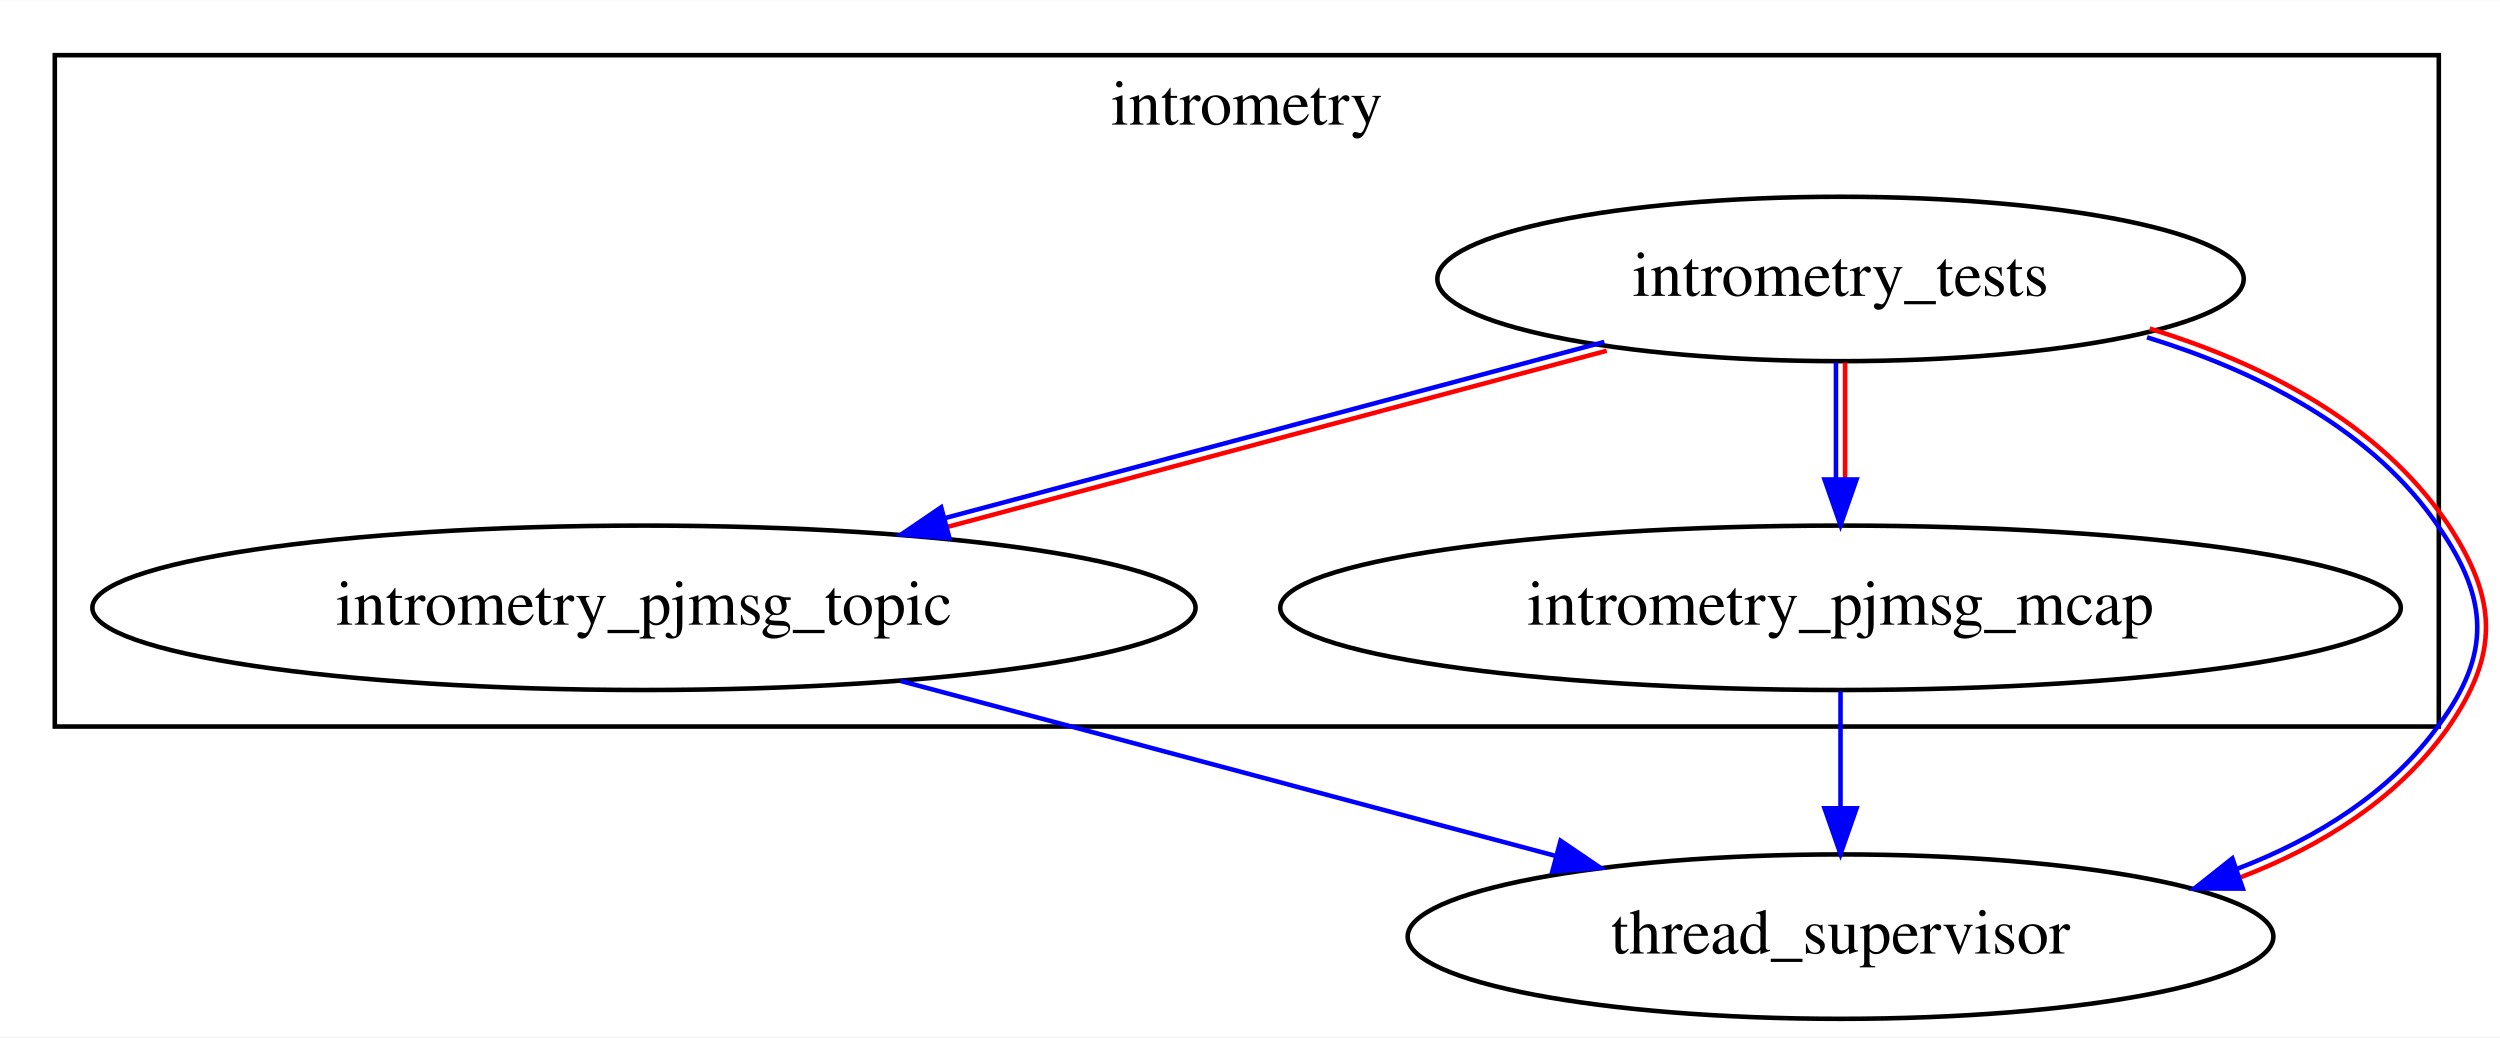
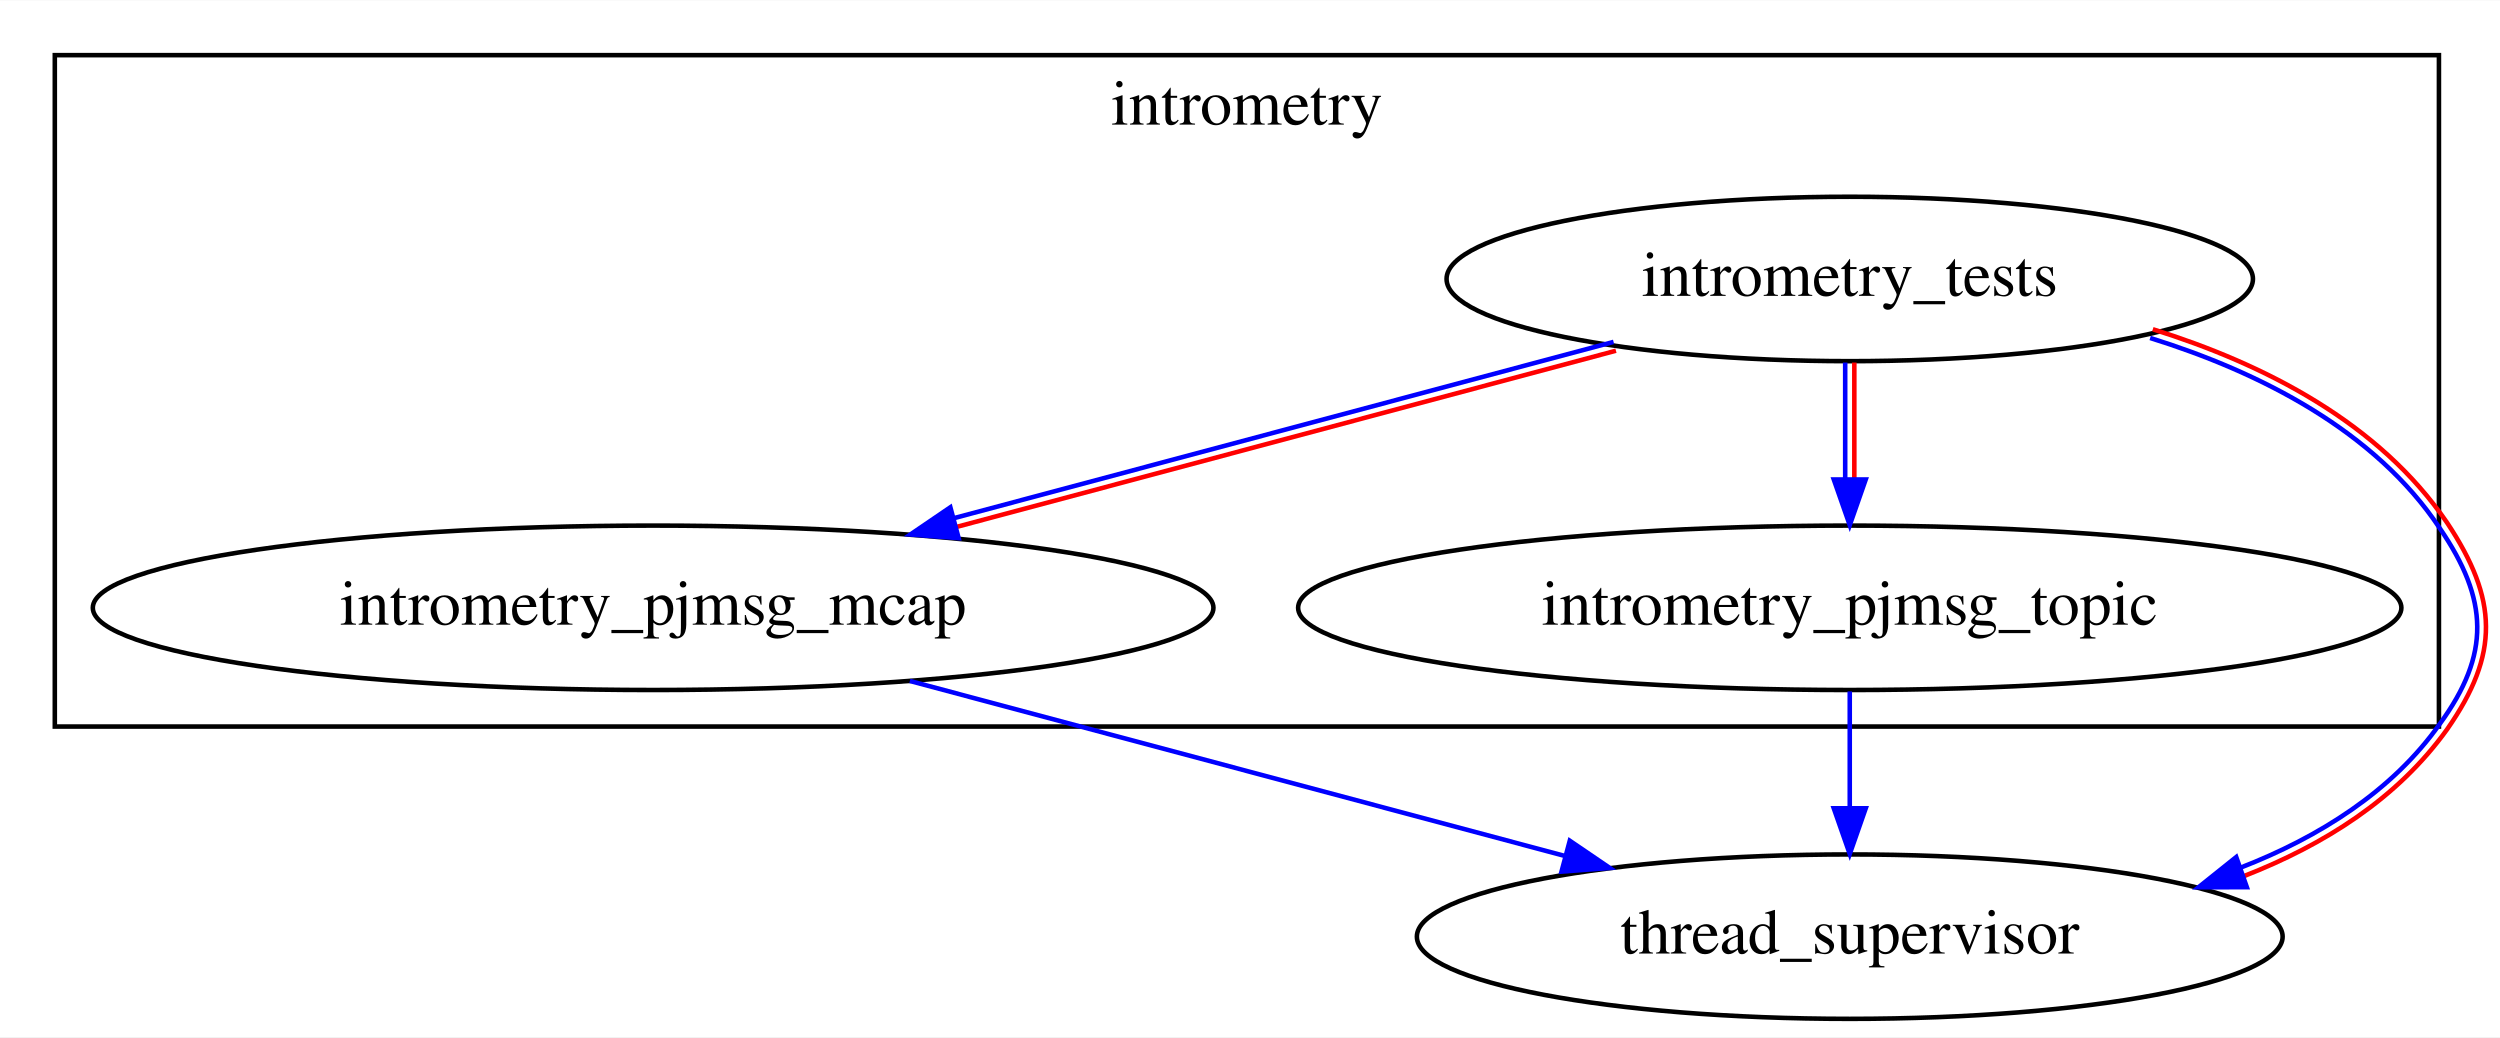
- <svg xmlns="http://www.w3.org/2000/svg" xmlns:xlink="http://www.w3.org/1999/xlink" width="547pt" height="227pt" viewBox="0.00 0.00 547.40 227.00">
+ <svg xmlns="http://www.w3.org/2000/svg" xmlns:xlink="http://www.w3.org/1999/xlink" width="547pt" height="227pt" viewBox="0.00 0.00 547.37 227.00">
  <g id="graph0" class="graph" transform="scale(1 1) rotate(0) translate(4 223)">
-     <polygon fill="white" stroke="transparent" points="-4,4 -4,-223 543.4,-223 543.4,4 -4,4" />
+     <polygon fill="white" stroke="transparent" points="-4,4 -4,-223 543.37,-223 543.37,4 -4,4" />
    <g id="clust1" class="cluster">
      <polygon fill="none" stroke="black" points="8,-64 8,-211 530,-211 530,-64 8,-64" />
      <text text-anchor="middle" x="269" y="-195.8" font-family="Times,serif" font-size="14.00">intrometry</text>
    </g>
    <g id="node1" class="node">
      <g id="a_node1">
        <a xlink:href="../intrometry_tests/index.html" xlink:title="intrometry_tests">
-           <ellipse fill="none" stroke="black" cx="399" cy="-162" rx="88.28" ry="18" />
-           <text text-anchor="middle" x="399" y="-158.3" font-family="Times,serif" font-size="14.00">intrometry_tests</text>
+           <ellipse fill="none" stroke="black" cx="401" cy="-162" rx="88.28" ry="18" />
+           <text text-anchor="middle" x="401" y="-158.3" font-family="Times,serif" font-size="14.00">intrometry_tests</text>
        </a>
      </g>
    </g>
    <g id="node2" class="node">
      <g id="a_node2">
+         <a xlink:href="../intrometry_pjmsg_mcap/index.html" xlink:title="intrometry_pjmsg_mcap">
+           <ellipse fill="none" stroke="black" cx="139" cy="-90" rx="122.68" ry="18" />
+           <text text-anchor="middle" x="139" y="-86.3" font-family="Times,serif" font-size="14.00">intrometry_pjmsg_mcap</text>
+         </a>
+       </g>
+     </g>
+     <g id="edge2" class="edge">
+       <path fill="none" stroke="#0000ff" d="M349.29,-148.22C308,-137.19 249.75,-121.62 204.98,-109.66" />
+       <path fill="none" stroke="#ff0000" d="M349.81,-146.29C308.52,-135.26 250.27,-119.69 205.5,-107.73" />
+       <polygon fill="#0000ff" stroke="#0000ff" points="205.89,-105.25 195.32,-106.05 204.08,-112.01 205.89,-105.25" />
+     </g>
+     <g id="node3" class="node">
+       <g id="a_node3">
        <a xlink:href="../intrometry_pjmsg_topic/index.html" xlink:title="intrometry_pjmsg_topic">
-           <ellipse fill="none" stroke="black" cx="137" cy="-90" rx="120.78" ry="18" />
-           <text text-anchor="middle" x="137" y="-86.3" font-family="Times,serif" font-size="14.00">intrometry_pjmsg_topic</text>
+           <ellipse fill="none" stroke="black" cx="401" cy="-90" rx="120.78" ry="18" />
+           <text text-anchor="middle" x="401" y="-86.3" font-family="Times,serif" font-size="14.00">intrometry_pjmsg_topic</text>
        </a>
      </g>
    </g>
    <g id="edge1" class="edge">
-       <path fill="none" stroke="#0000ff" d="M347.29,-148.22C306,-137.19 247.75,-121.62 202.98,-109.66" />
-       <path fill="none" stroke="#ff0000" d="M347.81,-146.29C306.52,-135.26 248.27,-119.69 203.5,-107.73" />
-       <polygon fill="#0000ff" stroke="#0000ff" points="203.89,-105.25 193.32,-106.05 202.08,-112.01 203.89,-105.25" />
+       <path fill="none" stroke="#0000ff" d="M400,-143.7C400,-135.98 400,-126.71 400,-118.11" />
+       <path fill="none" stroke="#ff0000" d="M402,-143.7C402,-135.98 402,-126.71 402,-118.11" />
+       <polygon fill="#0000ff" stroke="#0000ff" points="404.5,-118.1 401,-108.1 397.5,-118.1 404.5,-118.1" />
    </g>
-     <g id="node3" class="node">
-       <g id="a_node3">
-         <a xlink:href="../intrometry_pjmsg_mcap/index.html" xlink:title="intrometry_pjmsg_mcap">
-           <ellipse fill="none" stroke="black" cx="399" cy="-90" rx="122.68" ry="18" />
-           <text text-anchor="middle" x="399" y="-86.3" font-family="Times,serif" font-size="14.00">intrometry_pjmsg_mcap</text>
+     <g id="node4" class="node">
+       <g id="a_node4">
+         <a xlink:href="../thread_supervisor/index.html" xlink:title="thread_supervisor">
+           <ellipse fill="none" stroke="black" cx="401" cy="-18" rx="94.78" ry="18" />
+           <text text-anchor="middle" x="401" y="-14.3" font-family="Times,serif" font-size="14.00">thread_supervisor</text>
        </a>
      </g>
    </g>
    <g id="edge3" class="edge">
-       <path fill="none" stroke="#0000ff" d="M398,-143.7C398,-135.98 398,-126.71 398,-118.11" />
-       <path fill="none" stroke="#ff0000" d="M400,-143.7C400,-135.98 400,-126.71 400,-118.11" />
-       <polygon fill="#0000ff" stroke="#0000ff" points="402.5,-118.1 399,-108.1 395.5,-118.1 402.5,-118.1" />
+       <path fill="none" stroke="#0000ff" d="M466.77,-149.08C490.9,-141.56 516,-128.75 530.17,-107.44 540.91,-91.73 541.34,-79.89 530.19,-64.58 519.77,-49.83 503.71,-39.77 486.65,-33.14" />
+       <path fill="none" stroke="#ff0000" d="M467.36,-150.99C491.81,-143.34 516.91,-130.53 531.83,-108.56 542.91,-91.81 543.34,-79.97 531.81,-63.42 520.84,-48.13 504.77,-38.08 487.37,-31.28" />
+       <polygon fill="#0000ff" stroke="#0000ff" points="487.94,-28.83 477.35,-28.81 485.62,-35.43 487.94,-28.83" />
    </g>
-     <g id="node4" class="node">
-       <g id="a_node4">
-         <a xlink:href="../thread_supervisor/index.html" xlink:title="thread_supervisor">
-           <ellipse fill="none" stroke="black" cx="399" cy="-18" rx="94.78" ry="18" />
-           <text text-anchor="middle" x="399" y="-14.3" font-family="Times,serif" font-size="14.00">thread_supervisor</text>
-         </a>
-       </g>
-     </g>
-     <g id="edge2" class="edge">
-       <path fill="none" stroke="#0000ff" d="M466.11,-149.22C490.5,-141.73 515.82,-128.9 530.17,-107.44 540.95,-91.76 541.38,-79.87 530.19,-64.58 519.59,-49.65 503.27,-39.52 485.95,-32.88" />
-       <path fill="none" stroke="#ff0000" d="M466.7,-151.13C491.4,-143.51 516.72,-130.68 531.83,-108.56 542.95,-91.84 543.38,-79.94 531.81,-63.42 520.65,-47.95 504.33,-37.82 486.67,-31.01" />
-       <polygon fill="#0000ff" stroke="#0000ff" points="487.09,-28.51 476.5,-28.55 484.8,-35.13 487.09,-28.51" />
+     <g id="edge5" class="edge">
+       <path fill="none" stroke="#0000ff" d="M195.21,-73.98C237.33,-62.73 294.98,-47.33 338.54,-35.69" />
+       <polygon fill="#0000ff" stroke="#0000ff" points="339.7,-39 348.46,-33.04 337.89,-32.24 339.7,-39" />
    </g>
    <g id="edge4" class="edge">
-       <path fill="none" stroke="#0000ff" d="M193.21,-73.98C235.33,-62.73 292.98,-47.33 336.54,-35.69" />
-       <polygon fill="#0000ff" stroke="#0000ff" points="337.7,-39 346.46,-33.04 335.89,-32.24 337.7,-39" />
-     </g>
-     <g id="edge5" class="edge">
-       <path fill="none" stroke="#0000ff" d="M399,-71.7C399,-63.98 399,-54.71 399,-46.11" />
-       <polygon fill="#0000ff" stroke="#0000ff" points="402.5,-46.1 399,-36.1 395.5,-46.1 402.5,-46.1" />
+       <path fill="none" stroke="#0000ff" d="M401,-71.7C401,-63.98 401,-54.71 401,-46.11" />
+       <polygon fill="#0000ff" stroke="#0000ff" points="404.5,-46.1 401,-36.1 397.5,-46.1 404.5,-46.1" />
    </g>
  </g>
</svg>
